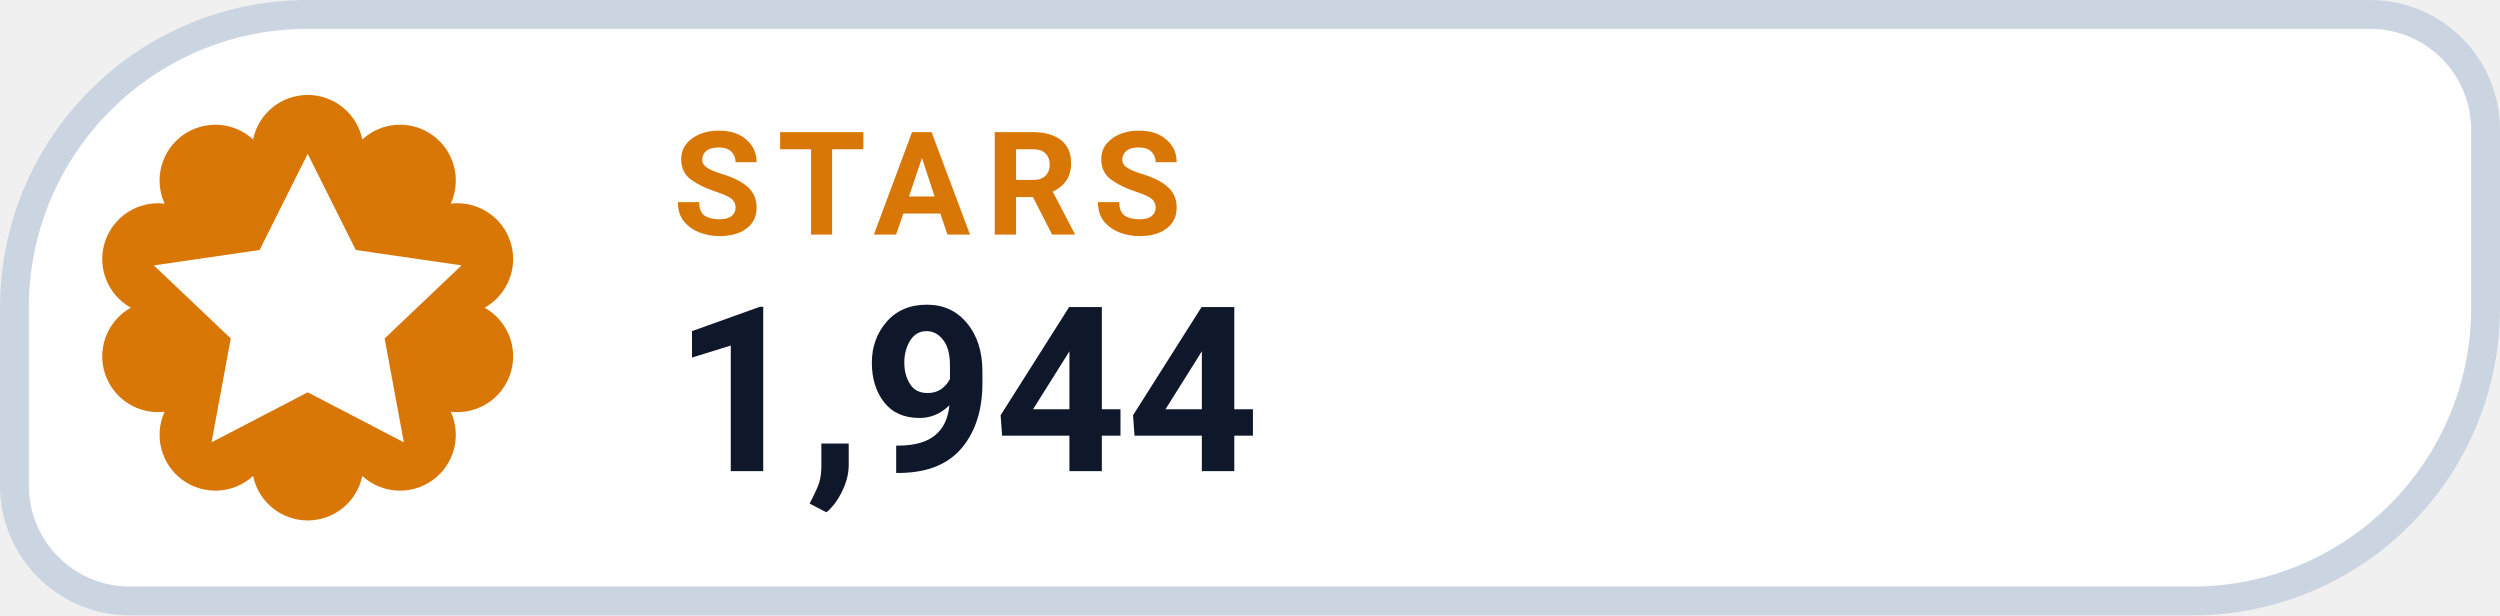
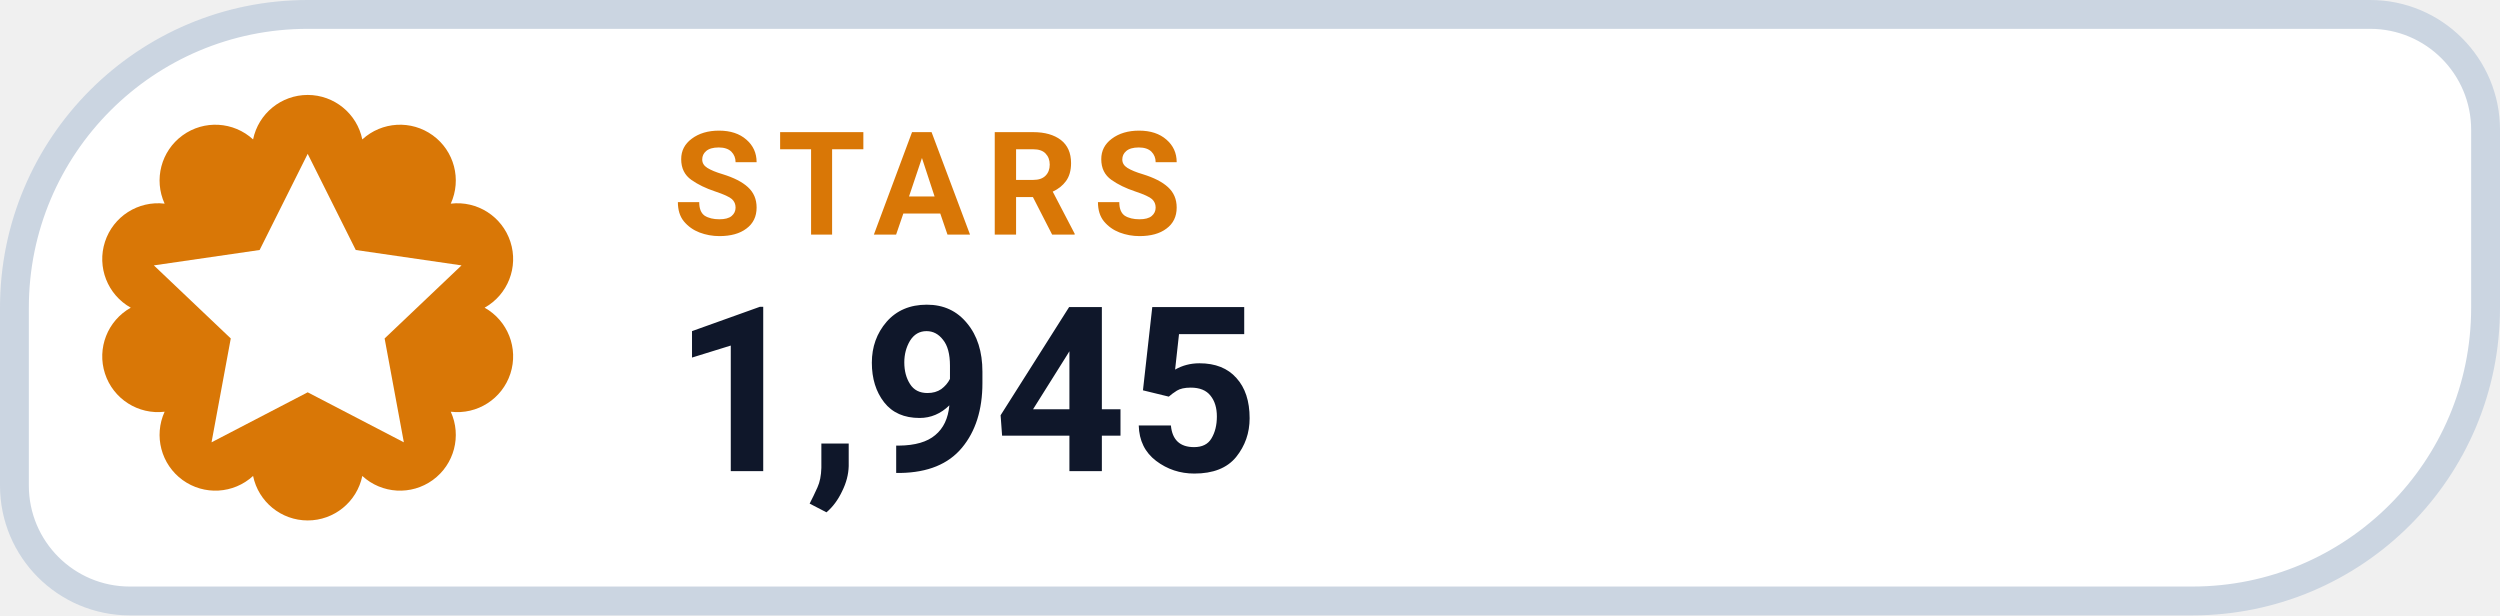
- <svg xmlns="http://www.w3.org/2000/svg" width="130" height="32" viewBox="0 0 130 32" role="img" aria-label="STARS 1,944">
+ <svg xmlns="http://www.w3.org/2000/svg" width="130" height="32" viewBox="0 0 130 32" role="img" aria-label="STARS 1,945">
  <path d="M 16.00 0.75 H 123.25 A 6.00 6.00 0 0 1 129.25 6.75 V 16.00 A 15.25 15.25 0 0 1 114.00 31.25 H 6.75 A 6.00 6.00 0 0 1 0.75 25.25 V 16.00 A 15.25 15.25 0 0 1 16.00 0.75 Z" fill="#FFFFFF" stroke="#CBD5E1" stroke-width="1.5" />
  <path d="M 13.16 7.25 A 2.90 2.90 0 0 1 18.84 7.25 A 2.90 2.90 0 0 1 23.44 10.59 A 2.90 2.90 0 0 1 25.20 16.00 A 2.90 2.90 0 0 1 23.44 21.41 A 2.90 2.90 0 0 1 18.84 24.75 A 2.90 2.90 0 0 1 13.16 24.75 A 2.90 2.90 0 0 1 8.56 21.41 A 2.90 2.90 0 0 1 6.80 16.00 A 2.90 2.90 0 0 1 8.56 10.59 A 2.90 2.90 0 0 1 13.16 7.25 Z" fill="#D97706" />
  <g transform="translate(16 16)" style="color:#FFFFFF;">
    <path d="M0 -8 l2.5 5 5.5 .8 -4 3.8 1 5.4 -5 -2.6 -5 2.6 1 -5.4 -4 -3.8 5.5 -.8 Z" fill="currentColor" />
  </g>
  <text x="35" y="12.2" fill="#D97706" font-family="-apple-system,BlinkMacSystemFont,'Segoe UI',Roboto,Helvetica,Arial,sans-serif" font-size="7.5" font-weight="700" letter-spacing=".8">STARS</text>
-   <text x="35" y="24.5" fill="#0F172A" font-family="-apple-system,BlinkMacSystemFont,'Segoe UI',Roboto,Helvetica,Arial,sans-serif" font-size="12" font-weight="750">1,944</text>
+   <text x="35" y="24.5" fill="#0F172A" font-family="-apple-system,BlinkMacSystemFont,'Segoe UI',Roboto,Helvetica,Arial,sans-serif" font-size="12" font-weight="750">1,945</text>
</svg>
